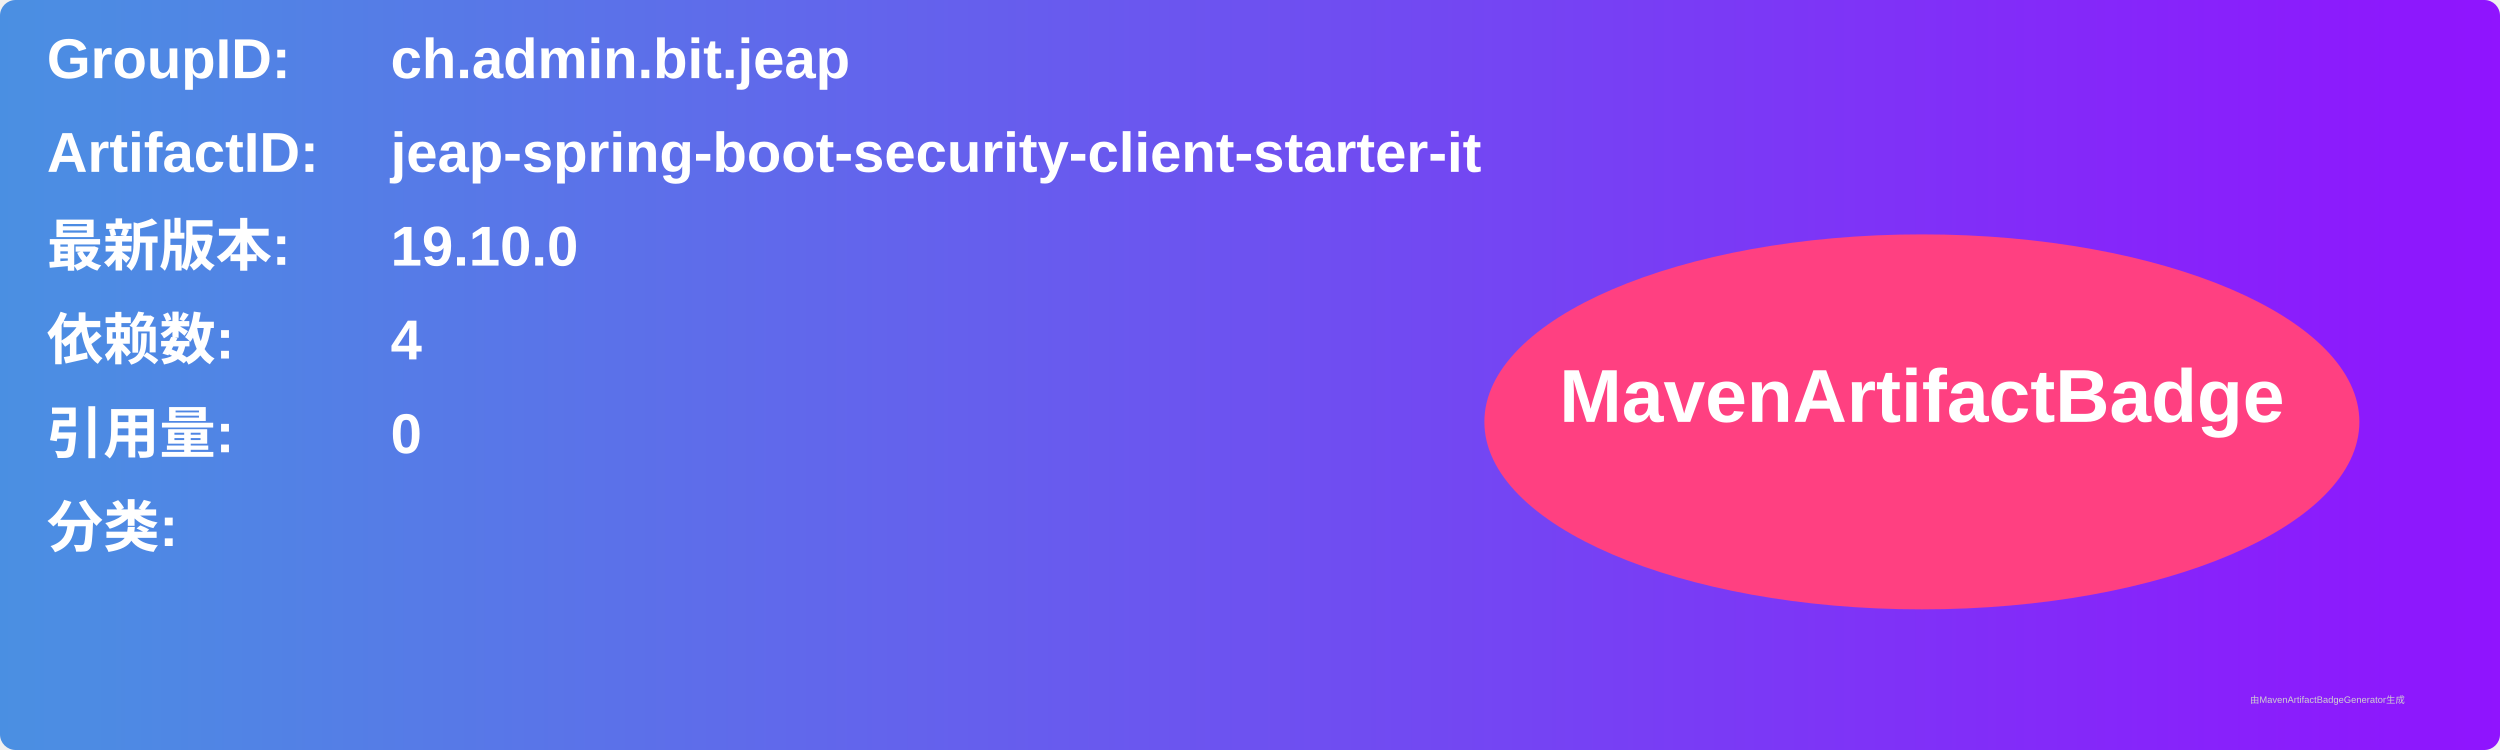
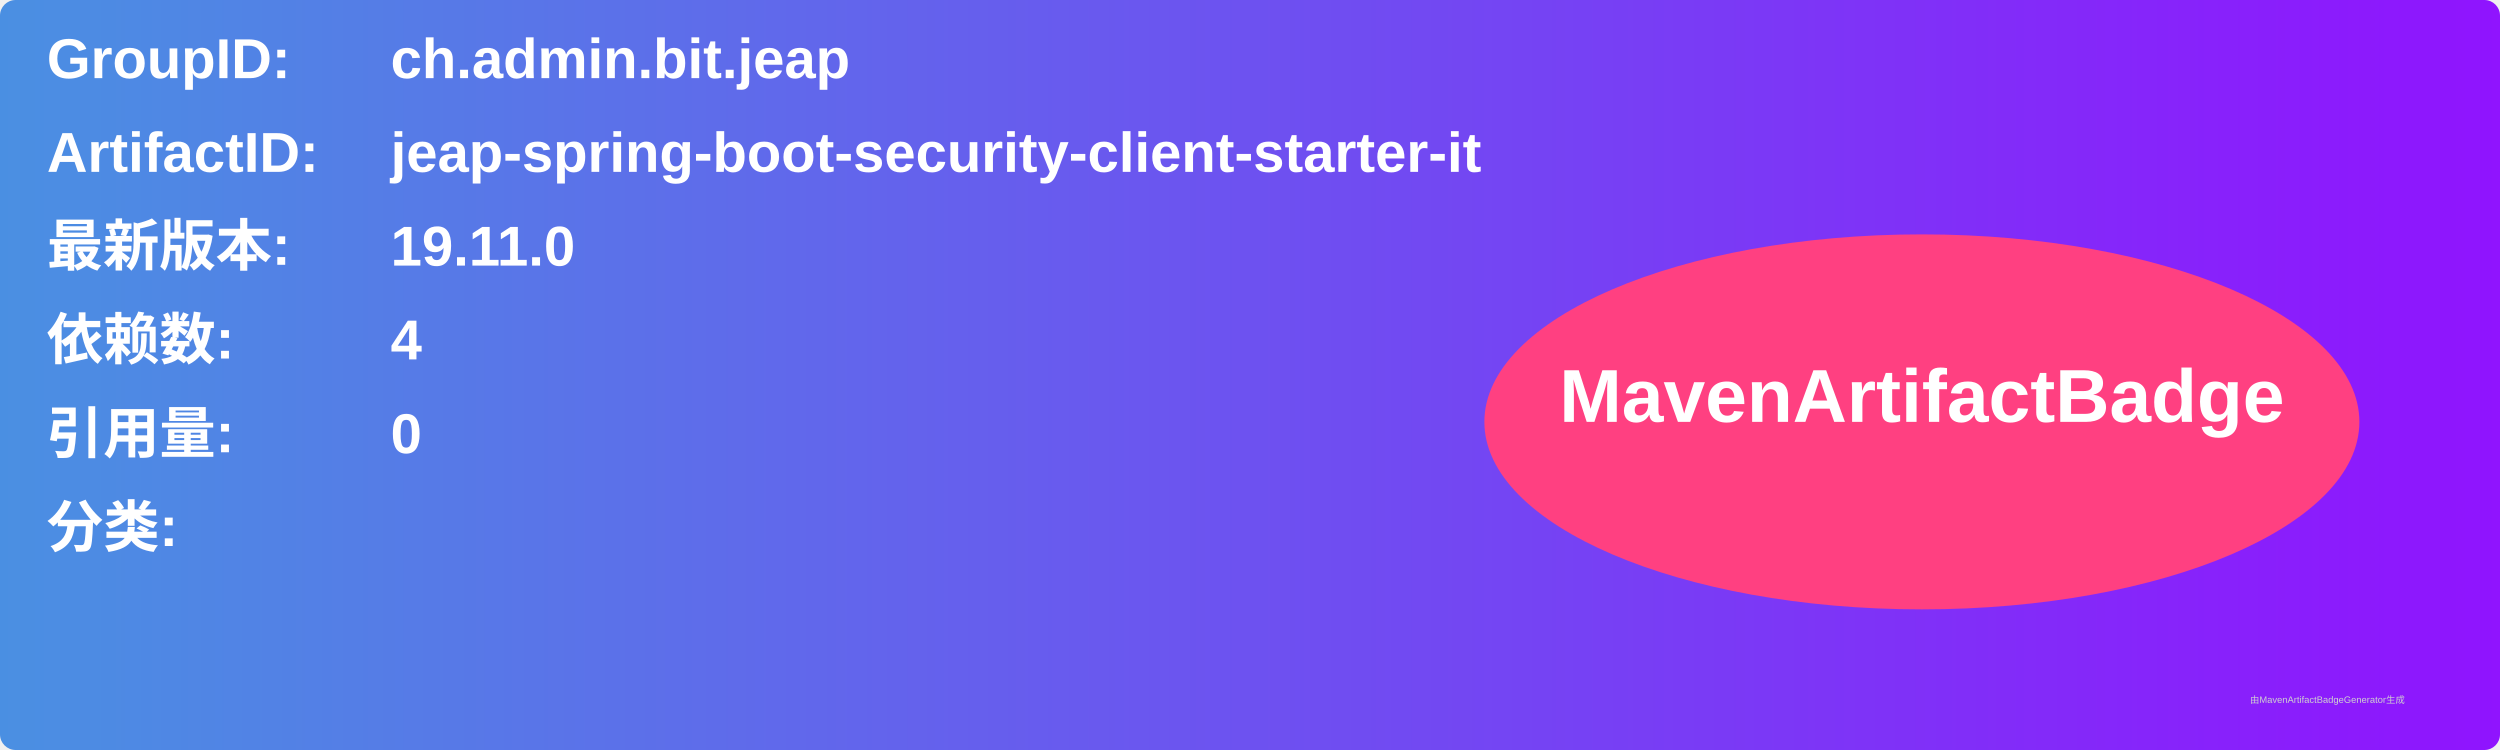
<svg xmlns="http://www.w3.org/2000/svg" width="800" height="240" viewBox="0 0 800 240">
  <linearGradient id="grad" x1="0%" y1="0%" x2="100%" y2="0%">
    <stop offset="0%" stop-color="#4a90e2" />
    <stop offset="100%" stop-color="#9013fe" />
  </linearGradient>
  <rect width="100%" height="100%" rx="5" ry="5" fill="url(#grad)" />
  <g transform="translate(15, 15)">
    <text x="0" y="10" font-family="Arial" font-size="18" fill="white" font-weight="bold" width="260">GroupID:</text>
    <text x="110" y="10" font-family="Arial" font-size="18" fill="white" font-weight="bold" width="460">ch.admin.bit.jeap</text>
    <text x="0" y="40" font-family="Arial" font-size="18" fill="white" font-weight="bold" width="260">ArtifactID:</text>
    <text x="110" y="40" font-family="Arial" font-size="18" fill="white" font-weight="bold" width="460">jeap-spring-boot-security-client-starter-it</text>
    <text x="0" y="70" font-family="Arial" font-size="18" fill="white" font-weight="bold">最新版本:</text>
    <text x="110" y="70" font-family="Arial" font-size="18" fill="white" font-weight="bold">
-       <tspan font-weight="bold">19.10.0</tspan>
+       <tspan font-weight="bold">19.11.0</tspan>
    </text>
    <text x="0" y="100" font-family="Arial" font-size="18" fill="white" font-weight="bold">依赖数: </text>
    <text x="110" y="100" font-family="Arial" font-size="18" fill="white">
      <tspan font-weight="bold">4</tspan>
    </text>
    <text x="0" y="130" font-family="Arial" font-size="18" fill="white" font-weight="bold">引用量: </text>
    <text x="110" y="130" font-family="Arial" font-size="18" fill="white">
      <tspan font-weight="bold">0</tspan>
    </text>
    <text x="0" y="160" font-family="Arial" font-size="18" fill="white" font-weight="bold">分类:</text>
    <text x="10" y="190" font-family="Arial" font-size="10" fill="white">
      <tspan font-weight="bold" />
    </text>
    <ellipse cx="600" cy="120" rx="140" ry="60" fill="#ff4081" />
    <text x="600" y="120" text-anchor="middle" font-family="Arial" font-size="24" fill="white" font-weight="bold">MavenArtifactBadge</text>
  </g>
  <text x="720" y="225" font-family="Arial" font-size="3" fill="#d0d0d0">由MavenArtifactBadgeGenerator生成</text>
</svg>
